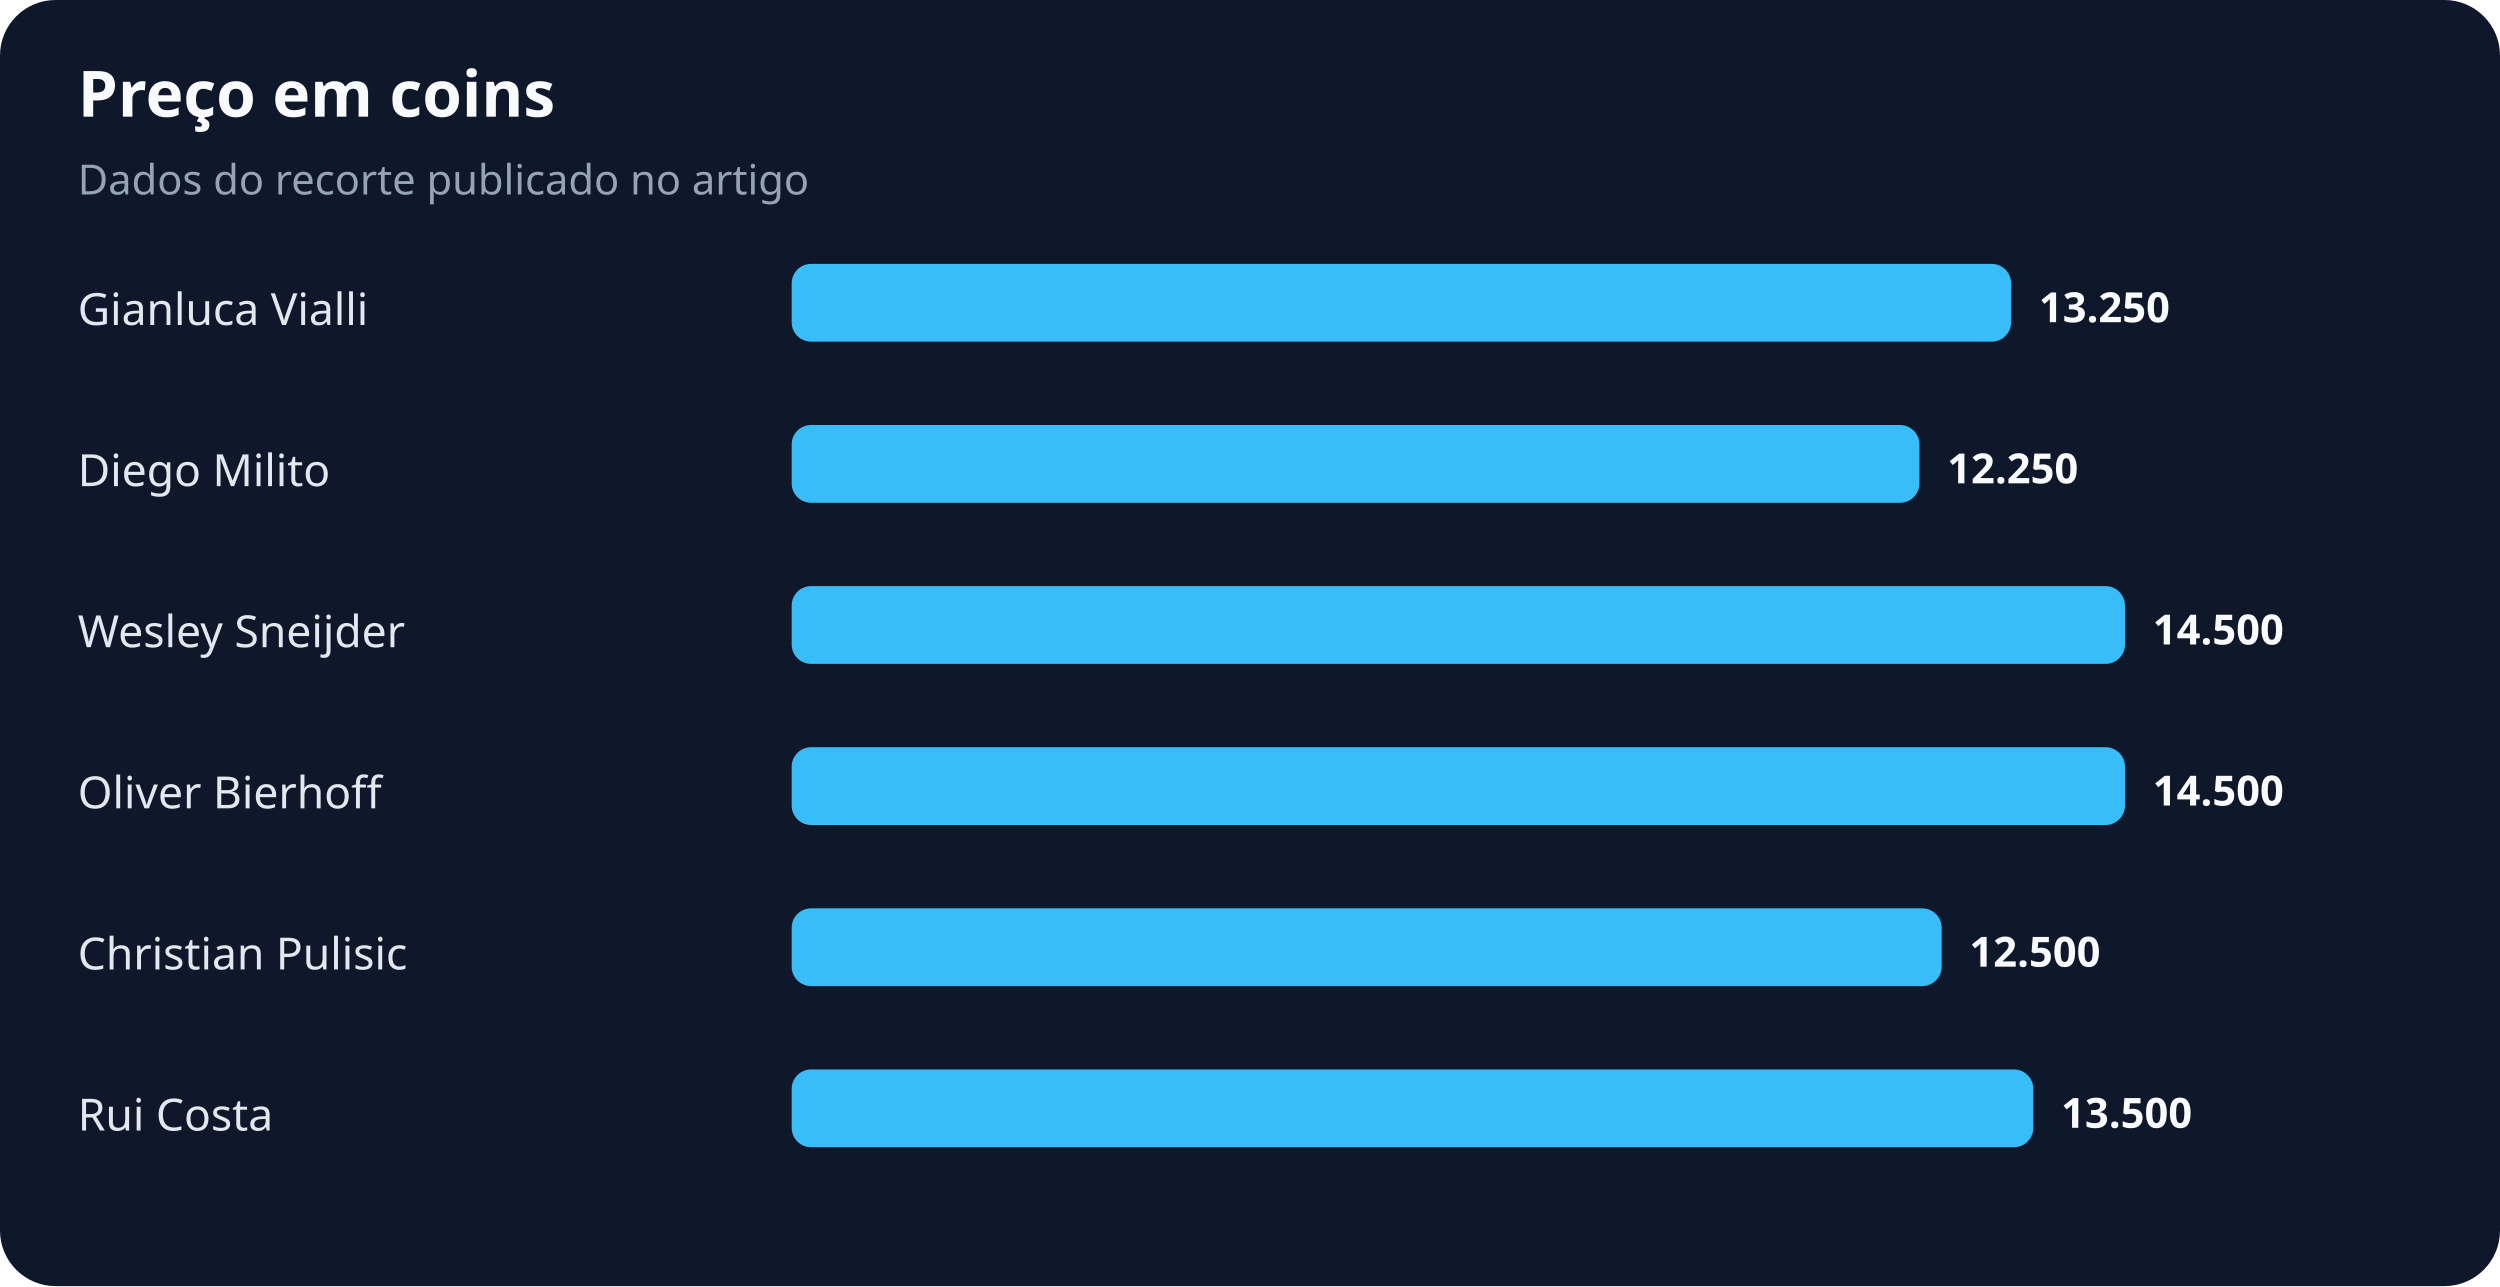
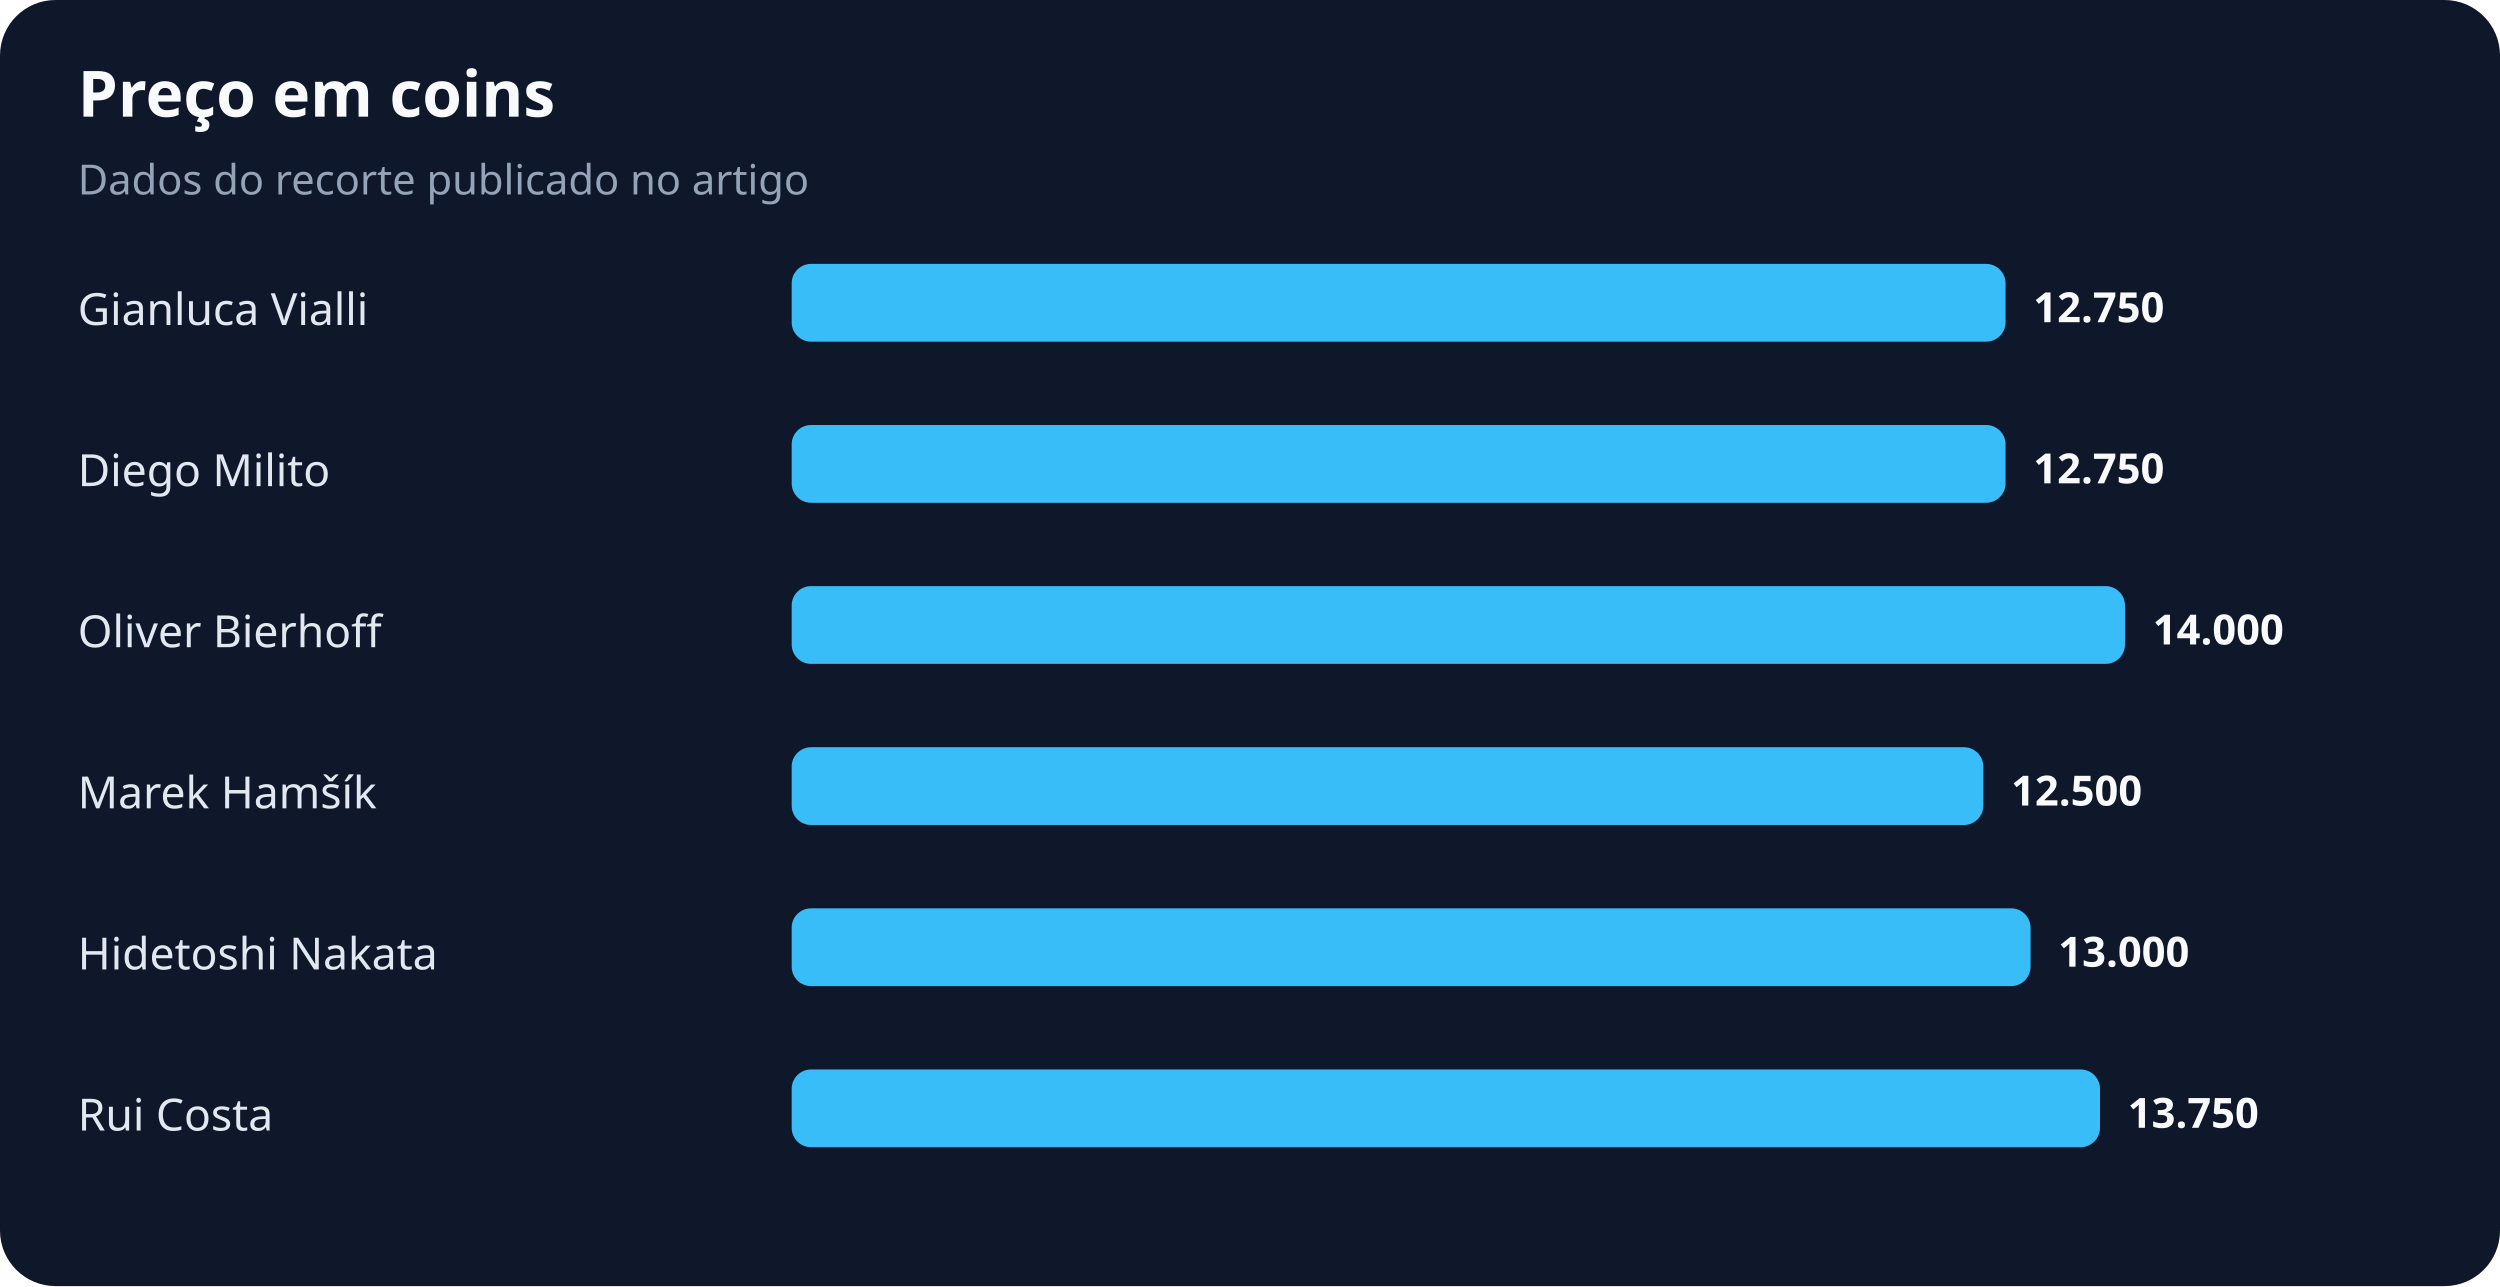
<svg xmlns="http://www.w3.org/2000/svg" width="900" height="463" viewBox="0 0 900 463" role="img" aria-labelledby="title desc">
  <rect width="100%" height="100%" rx="20" fill="#0f172a" />
  <text x="28" y="42" fill="#f8fafc" font-family="system-ui,sans-serif" font-size="23" font-weight="700">Preço em coins</text>
  <text x="28" y="70" fill="#94a3b8" font-family="system-ui,sans-serif" font-size="15">Dados do recorte publicado no artigo</text>
  <text x="28" y="117" fill="#e2e8f0" font-family="system-ui,sans-serif" font-size="16">Gianluca Vialli</text>
-   <rect x="285" y="95" width="439" height="28" rx="7" fill="#38bdf8" />
-   <text x="734" y="116" fill="#f8fafc" font-family="system-ui,sans-serif" font-size="15" font-weight="700">13.250</text>
+   <rect x="285" y="95" width="437" height="28" rx="7" fill="#38bdf8" />
+   <text x="732" y="116" fill="#f8fafc" font-family="system-ui,sans-serif" font-size="15" font-weight="700">12.750</text>
  <text x="28" y="175" fill="#e2e8f0" font-family="system-ui,sans-serif" font-size="16">Diego Milito</text>
-   <rect x="285" y="153" width="406" height="28" rx="7" fill="#38bdf8" />
-   <text x="701" y="174" fill="#f8fafc" font-family="system-ui,sans-serif" font-size="15" font-weight="700">12.250</text>
-   <text x="28" y="233" fill="#e2e8f0" font-family="system-ui,sans-serif" font-size="16">Wesley Sneijder</text>
+   <rect x="285" y="153" width="437" height="28" rx="7" fill="#38bdf8" />
+   <text x="732" y="174" fill="#f8fafc" font-family="system-ui,sans-serif" font-size="15" font-weight="700">12.750</text>
+   <text x="28" y="233" fill="#e2e8f0" font-family="system-ui,sans-serif" font-size="16">Oliver Bierhoff</text>
  <rect x="285" y="211" width="480" height="28" rx="7" fill="#38bdf8" />
-   <text x="775" y="232" fill="#f8fafc" font-family="system-ui,sans-serif" font-size="15" font-weight="700">14.500</text>
-   <text x="28" y="291" fill="#e2e8f0" font-family="system-ui,sans-serif" font-size="16">Oliver Bierhoff</text>
-   <rect x="285" y="269" width="480" height="28" rx="7" fill="#38bdf8" />
-   <text x="775" y="290" fill="#f8fafc" font-family="system-ui,sans-serif" font-size="15" font-weight="700">14.500</text>
-   <text x="28" y="349" fill="#e2e8f0" font-family="system-ui,sans-serif" font-size="16">Christian Pulisic</text>
-   <rect x="285" y="327" width="414" height="28" rx="7" fill="#38bdf8" />
-   <text x="709" y="348" fill="#f8fafc" font-family="system-ui,sans-serif" font-size="15" font-weight="700">12.500</text>
+   <text x="775" y="232" fill="#f8fafc" font-family="system-ui,sans-serif" font-size="15" font-weight="700">14.000</text>
+   <text x="28" y="291" fill="#e2e8f0" font-family="system-ui,sans-serif" font-size="16">Marek Hamšík</text>
+   <rect x="285" y="269" width="429" height="28" rx="7" fill="#38bdf8" />
+   <text x="724" y="290" fill="#f8fafc" font-family="system-ui,sans-serif" font-size="15" font-weight="700">12.500</text>
+   <text x="28" y="349" fill="#e2e8f0" font-family="system-ui,sans-serif" font-size="16">Hidetoshi Nakata</text>
+   <rect x="285" y="327" width="446" height="28" rx="7" fill="#38bdf8" />
+   <text x="741" y="348" fill="#f8fafc" font-family="system-ui,sans-serif" font-size="15" font-weight="700">13.000</text>
  <text x="28" y="407" fill="#e2e8f0" font-family="system-ui,sans-serif" font-size="16">Rui Costa</text>
-   <rect x="285" y="385" width="447" height="28" rx="7" fill="#38bdf8" />
-   <text x="742" y="406" fill="#f8fafc" font-family="system-ui,sans-serif" font-size="15" font-weight="700">13.500</text>
+   <rect x="285" y="385" width="471" height="28" rx="7" fill="#38bdf8" />
+   <text x="766" y="406" fill="#f8fafc" font-family="system-ui,sans-serif" font-size="15" font-weight="700">13.750</text>
</svg>
